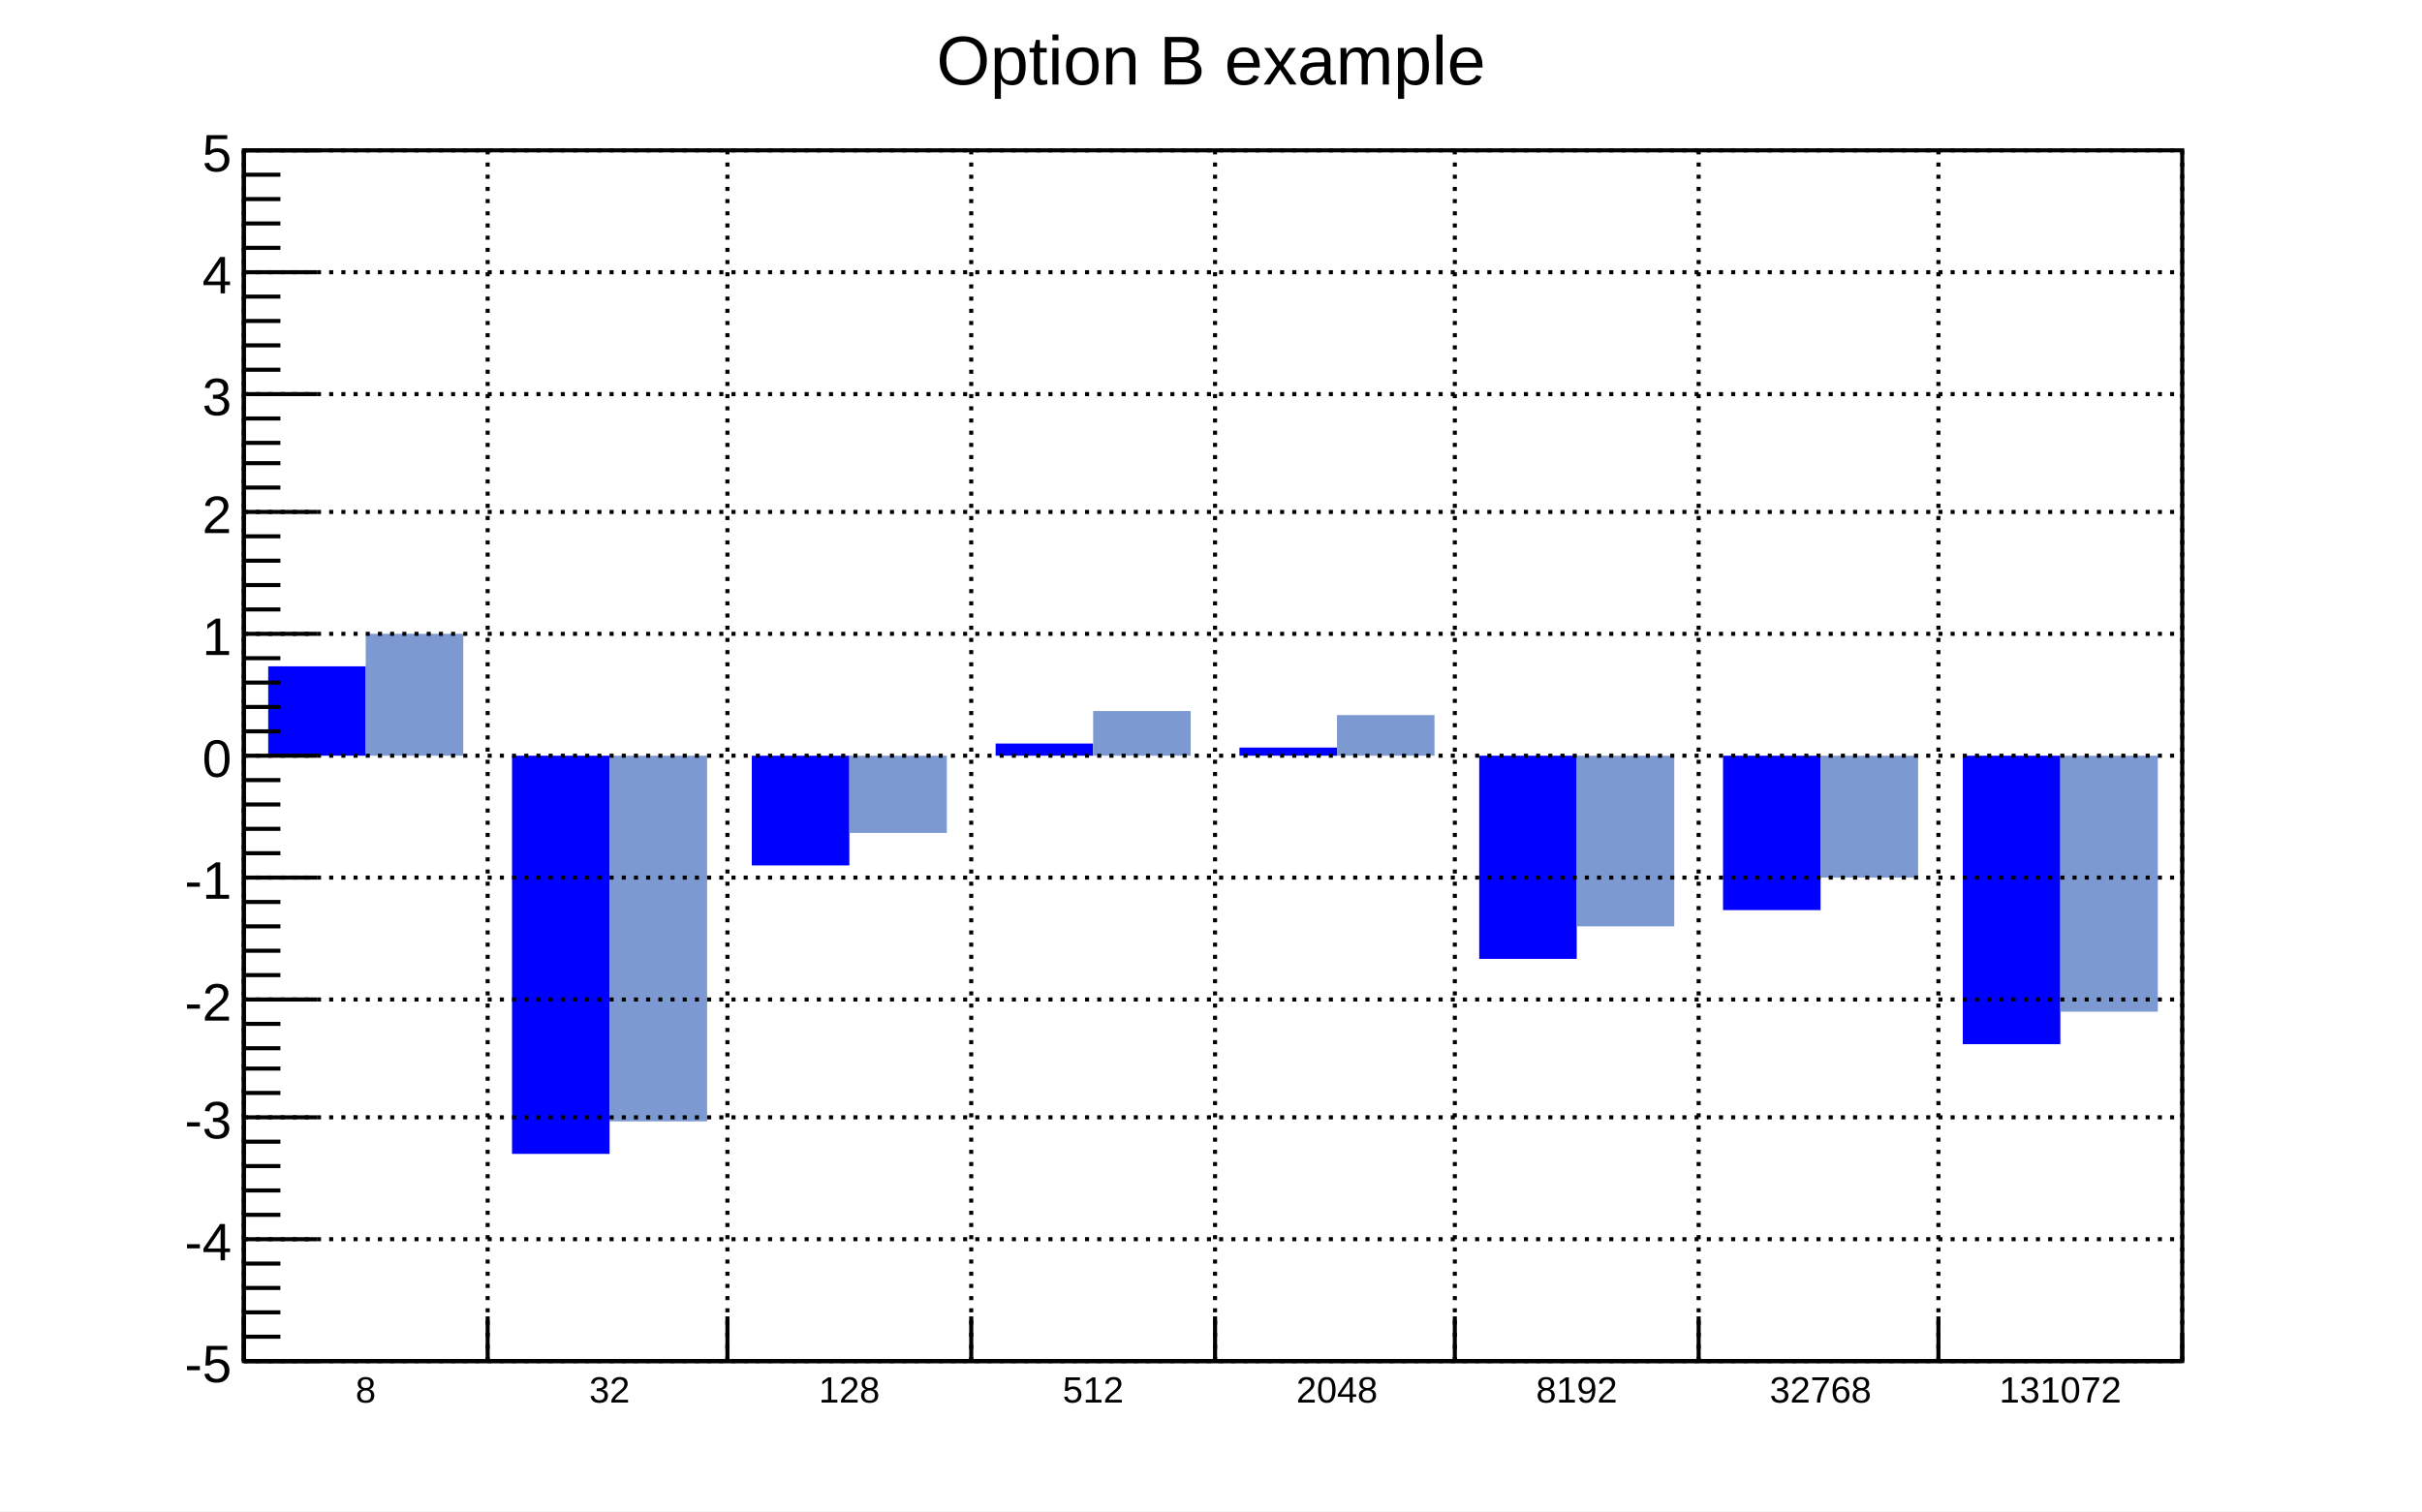
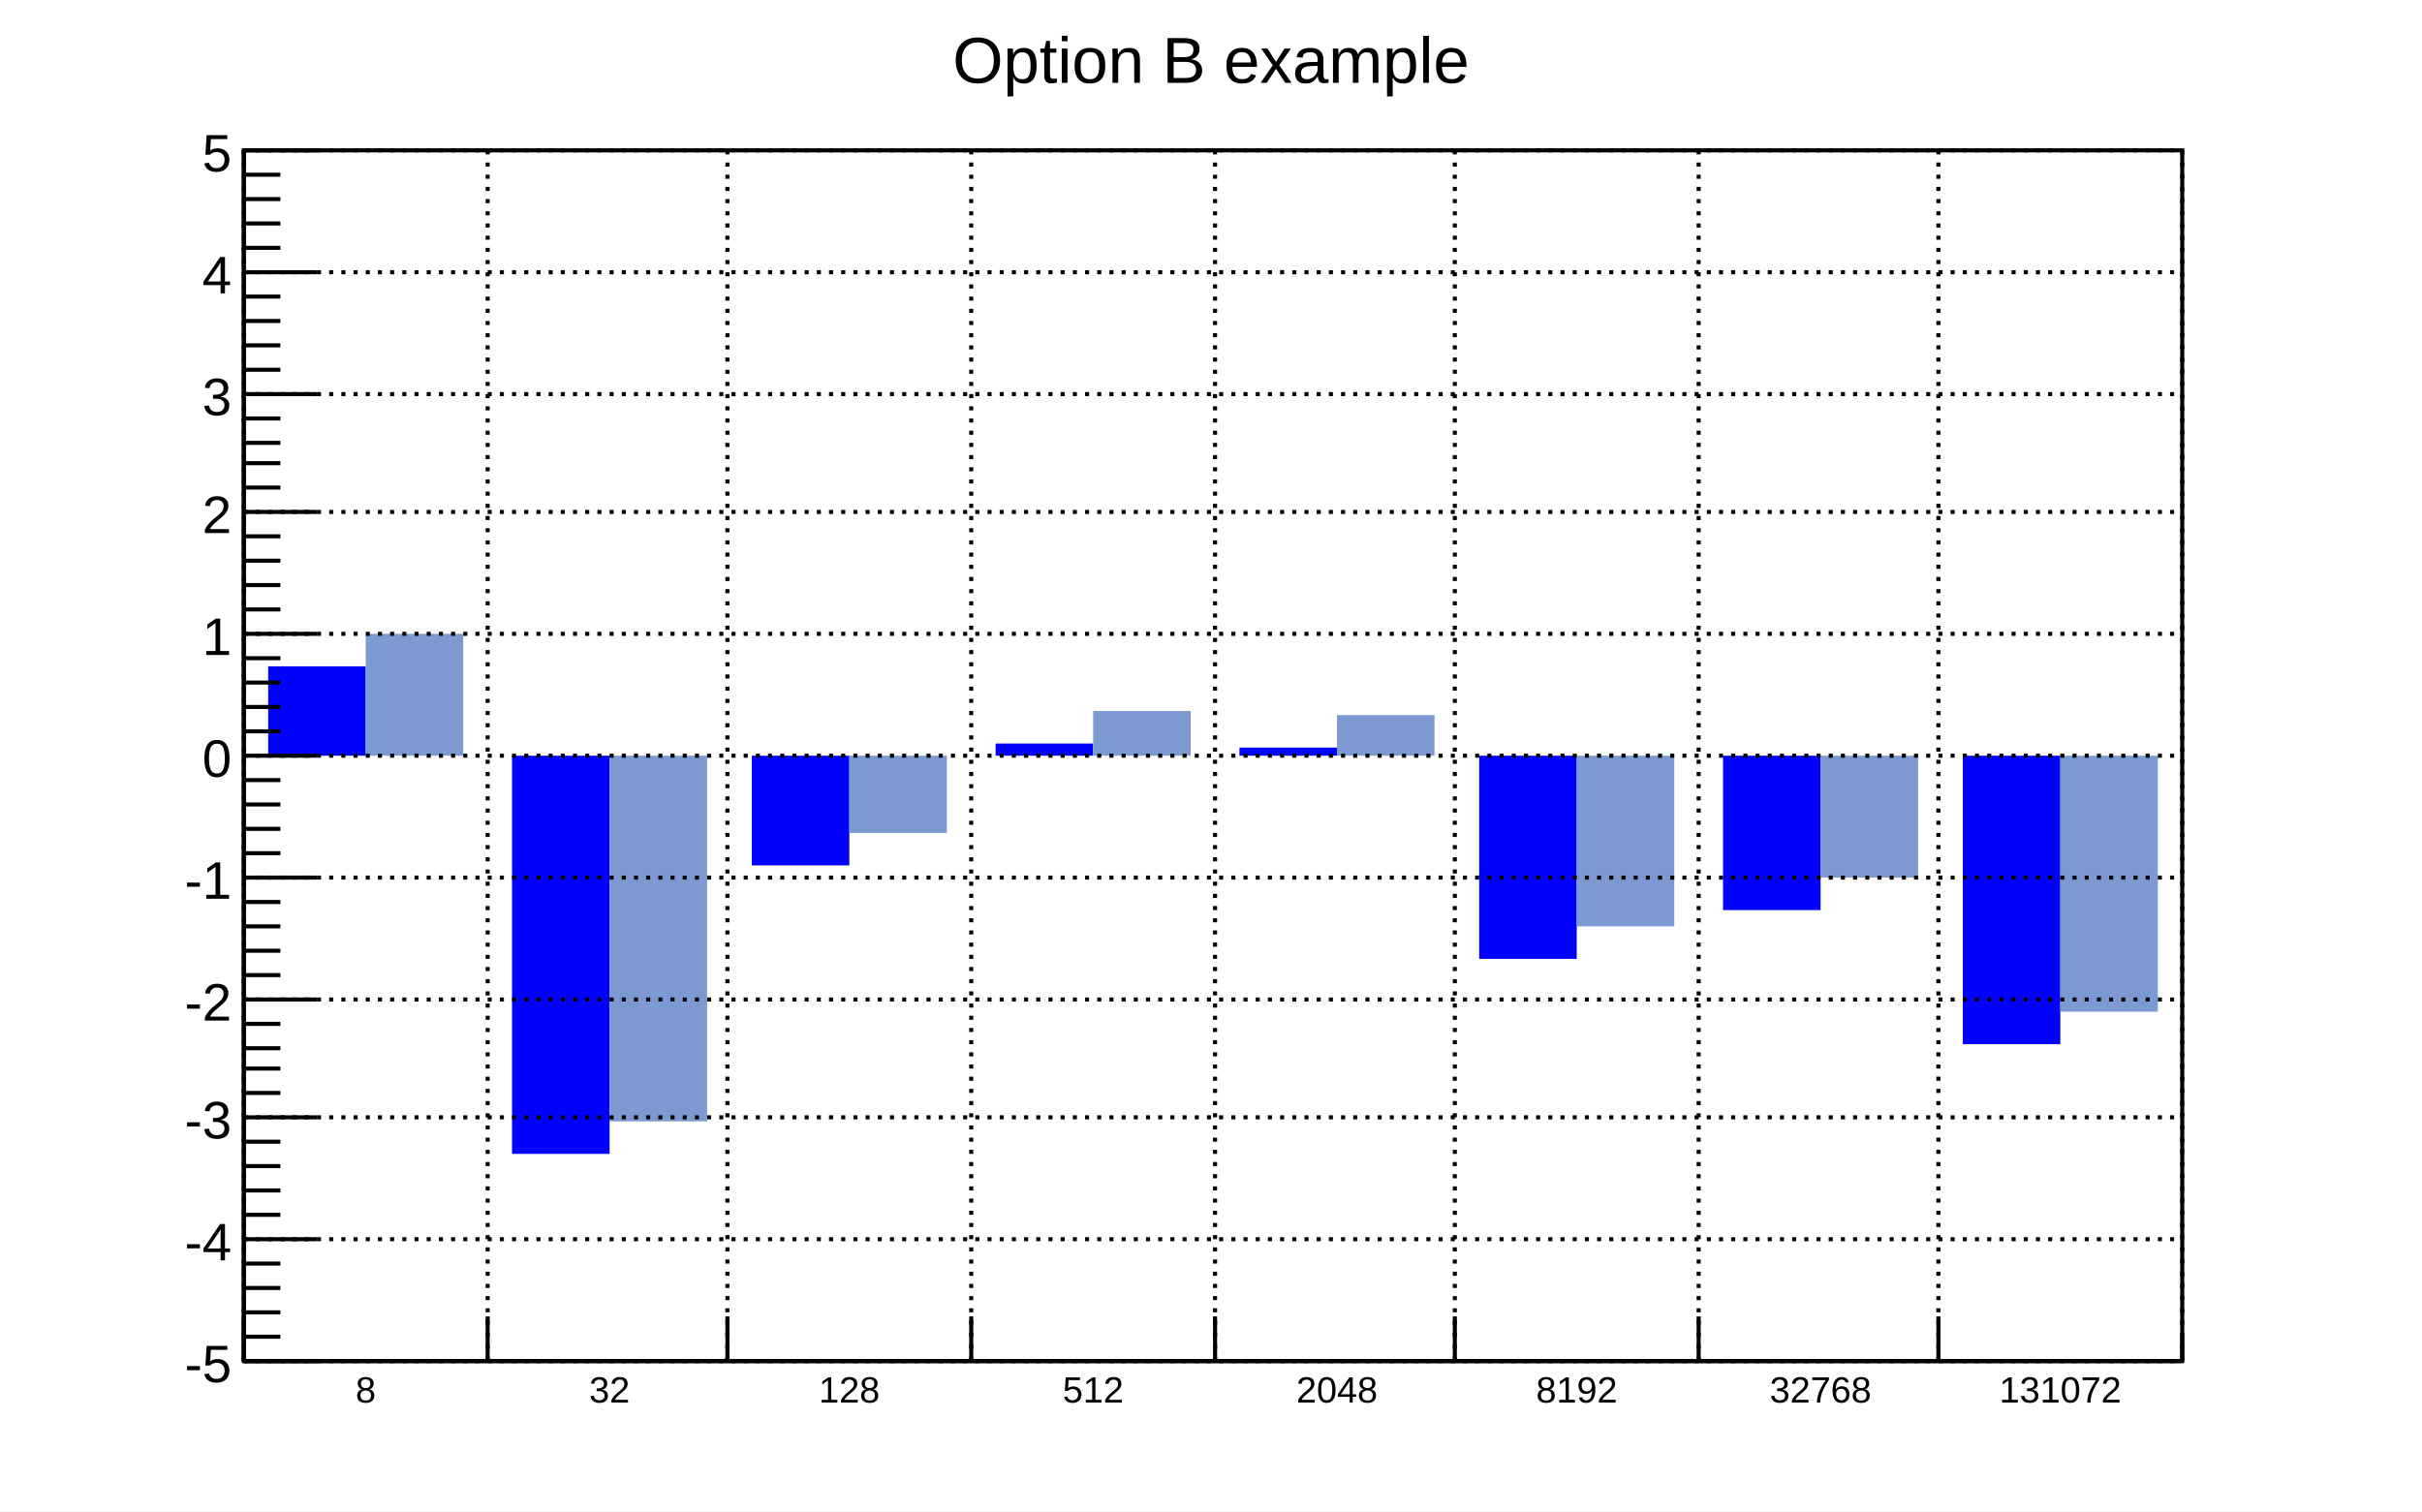
<svg xmlns="http://www.w3.org/2000/svg" viewBox="0 0 596 372" preserveAspectRatio="none" width="596" height="372">
  <path d="M0,0H596V372H0Z" style="fill: white;" />
  <g>
    <g transform="translate(60,37)">
      <path d="M0,0H477V298H0Z" style="fill: white; stroke: black; stroke-width: 1;" />
      <svg x="0" y="0" overflow="hidden" width="477" height="298" viewBox="0 0 477 298">
        <g>
          <path d="M6,127h24v22h-24zM66,247h24v-98h-24zM125,176h24v-27h-24zM185,146h24v3h-24zM245,147h24v2h-24zM304,199h24v-50h-24zM364,187h24v-38h-24zM423,220h24v-71h-24z" style="fill: blue;" />
        </g>
        <g>
          <path d="M30,119h24v30h-24zM90,239h24v-90h-24zM149,168h24v-19h-24zM209,138h24v11h-24zM269,139h24v10h-24zM328,191h24v-42h-24zM388,179h24v-30h-24zM447,212h24v-63h-24z" style="fill: #7d99d1;" />
        </g>
      </svg>
      <g>
        <g transform="translate(0,298)">
          <path d="M0,0h477M0,-11V0M60,-11V0M119,-11V0M179,-11V0M239,-11V0M298,-11V0M358,-11V0M417,-11V0M477,-6V0" style="stroke: black; stroke-width: 1;" />
          <g font-family="Arial" font-size="9" space="preserve" fill="black" text-anchor="middle">
            <text dy=".8em" transform="translate(30,3)">
       8
      </text>
            <text dy=".8em" transform="translate(90,3)">
       32
      </text>
            <text dy=".8em" transform="translate(149,3)">
       128
      </text>
            <text dy=".8em" transform="translate(209,3)">
       512
      </text>
            <text dy=".8em" transform="translate(269,3)">
       2048
      </text>
            <text dy=".8em" transform="translate(328,3)">
       8192
      </text>
            <text dy=".8em" transform="translate(388,3)">
       32768
      </text>
            <text dy=".8em" transform="translate(447,3)">
       131072
      </text>
          </g>
        </g>
        <g>
          <path d="M0,0v298M18,298H0M9,292H0M9,286H0M9,280H0M9,274H0M18,268H0M9,262H0M9,256H0M9,250H0M9,244H0M18,238H0M9,232H0M9,226H0M9,221H0M9,215H0M18,209H0M9,203H0M9,197H0M9,191H0M9,185H0M18,179H0M9,173H0M9,167H0M9,161H0M9,155H0M18,149H0M9,143H0M9,137H0M9,131H0M9,125H0M18,119H0M9,113H0M9,107H0M9,101H0M9,95H0M18,89H0M9,83H0M9,77H0M9,72H0M9,66H0M18,60H0M9,54H0M9,48H0M9,42H0M9,36H0M18,30H0M9,24H0M9,18H0M9,12H0M9,6H0M18,0H0" style="stroke: black; stroke-width: 1;" />
          <g font-family="Arial" font-size="13" space="preserve" fill="black" text-anchor="end">
            <text dy=".4em" transform="translate(-3,298)">
       -5
      </text>
            <text dy=".4em" transform="translate(-3,268)">
       -4
      </text>
            <text dy=".4em" transform="translate(-3,238)">
       -3
      </text>
            <text dy=".4em" transform="translate(-3,209)">
       -2
      </text>
            <text dy=".4em" transform="translate(-3,179)">
       -1
      </text>
            <text dy=".4em" transform="translate(-3,149)">
       0
      </text>
            <text dy=".4em" transform="translate(-3,119)">
       1
      </text>
            <text dy=".4em" transform="translate(-3,89)">
       2
      </text>
            <text dy=".4em" transform="translate(-3,60)">
       3
      </text>
            <text dy=".4em" transform="translate(-3,30)">
       4
      </text>
            <text dy=".4em" transform="translate(-3)">
       5
      </text>
          </g>
        </g>
        <path d="M0,0v298M60,0v298M119,0v298M179,0v298M239,0v298M298,0v298M358,0v298M417,0v298M477,0v298" style="stroke: black; stroke-width: 1; stroke-dasharray: 1,2;" />
        <path d="M0,298h477M0,268h477M0,238h477M0,209h477M0,179h477M0,149h477M0,119h477M0,89h477M0,60h477M0,30h477M0,0h477" style="stroke: black; stroke-width: 1; stroke-dasharray: 1,2;" />
      </g>
    </g>
-     <g transform="translate(211,2)" font-family="Arial" font-size="17" space="preserve">
+     <g transform="translate(211,2)" font-family="Arial" font-size="16" space="preserve">
      <text fill="black" text-anchor="middle" dy=".4em" transform="translate(87,12)">
    Option B example
   </text>
    </g>
  </g>
</svg>
